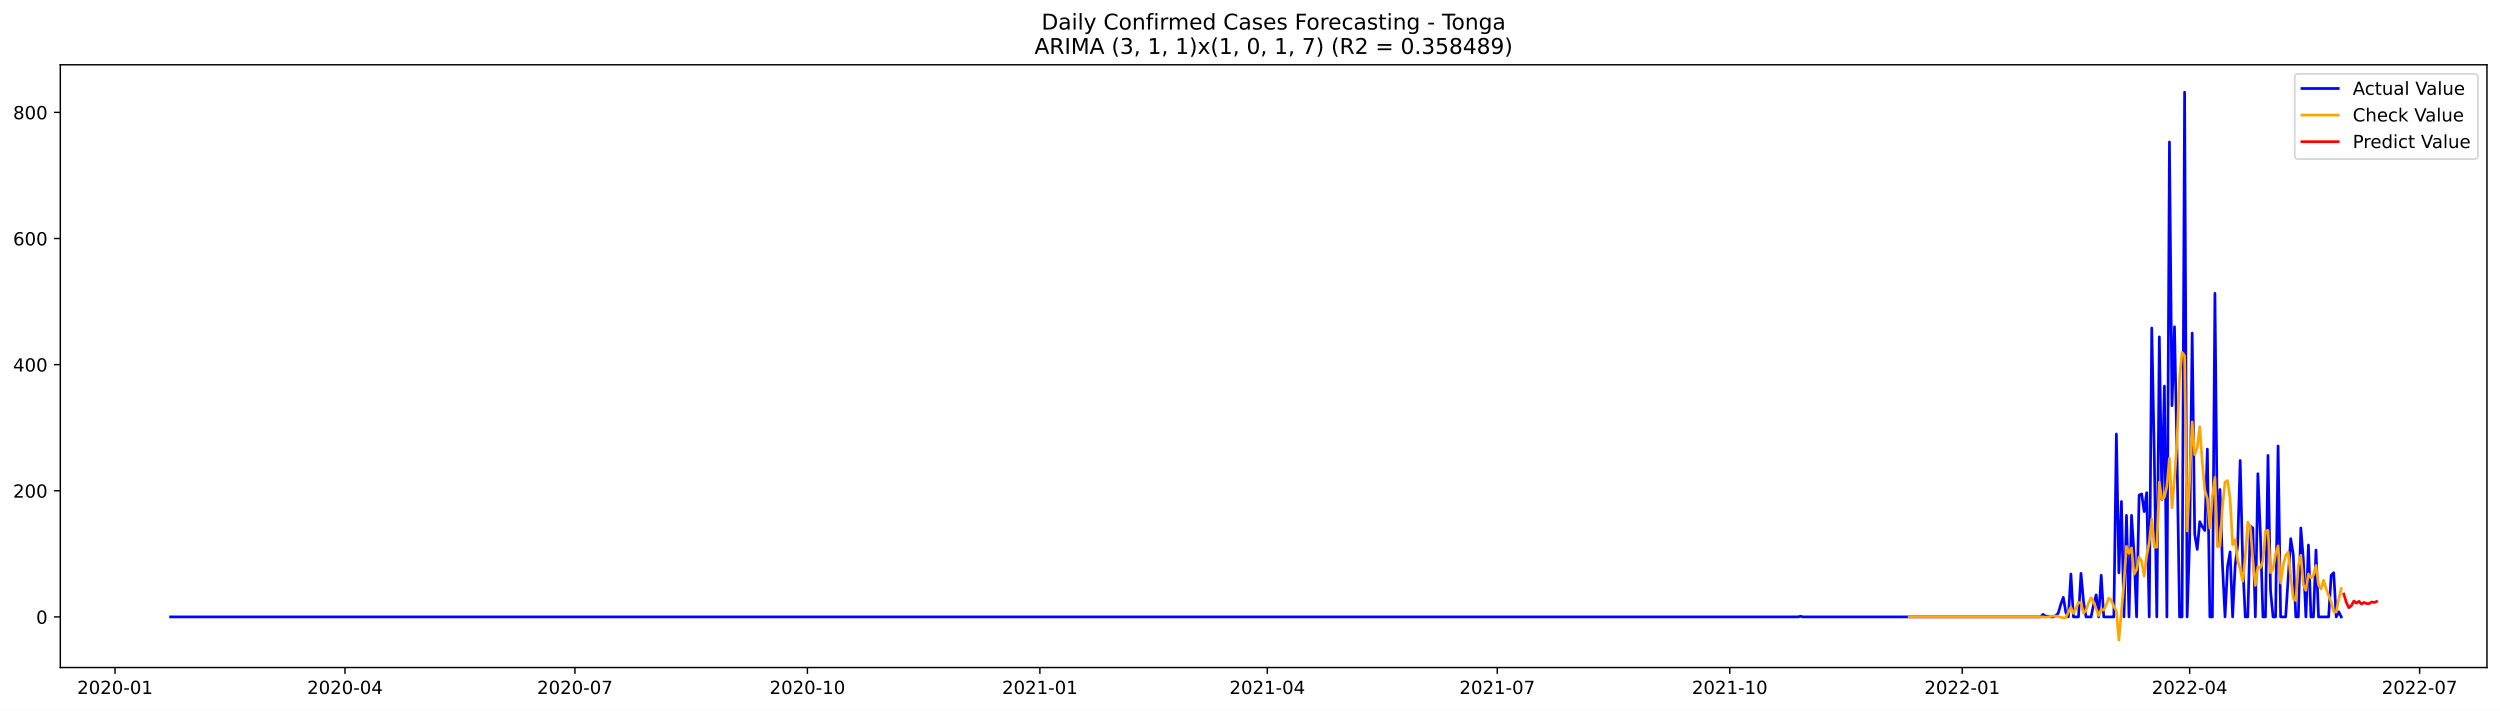
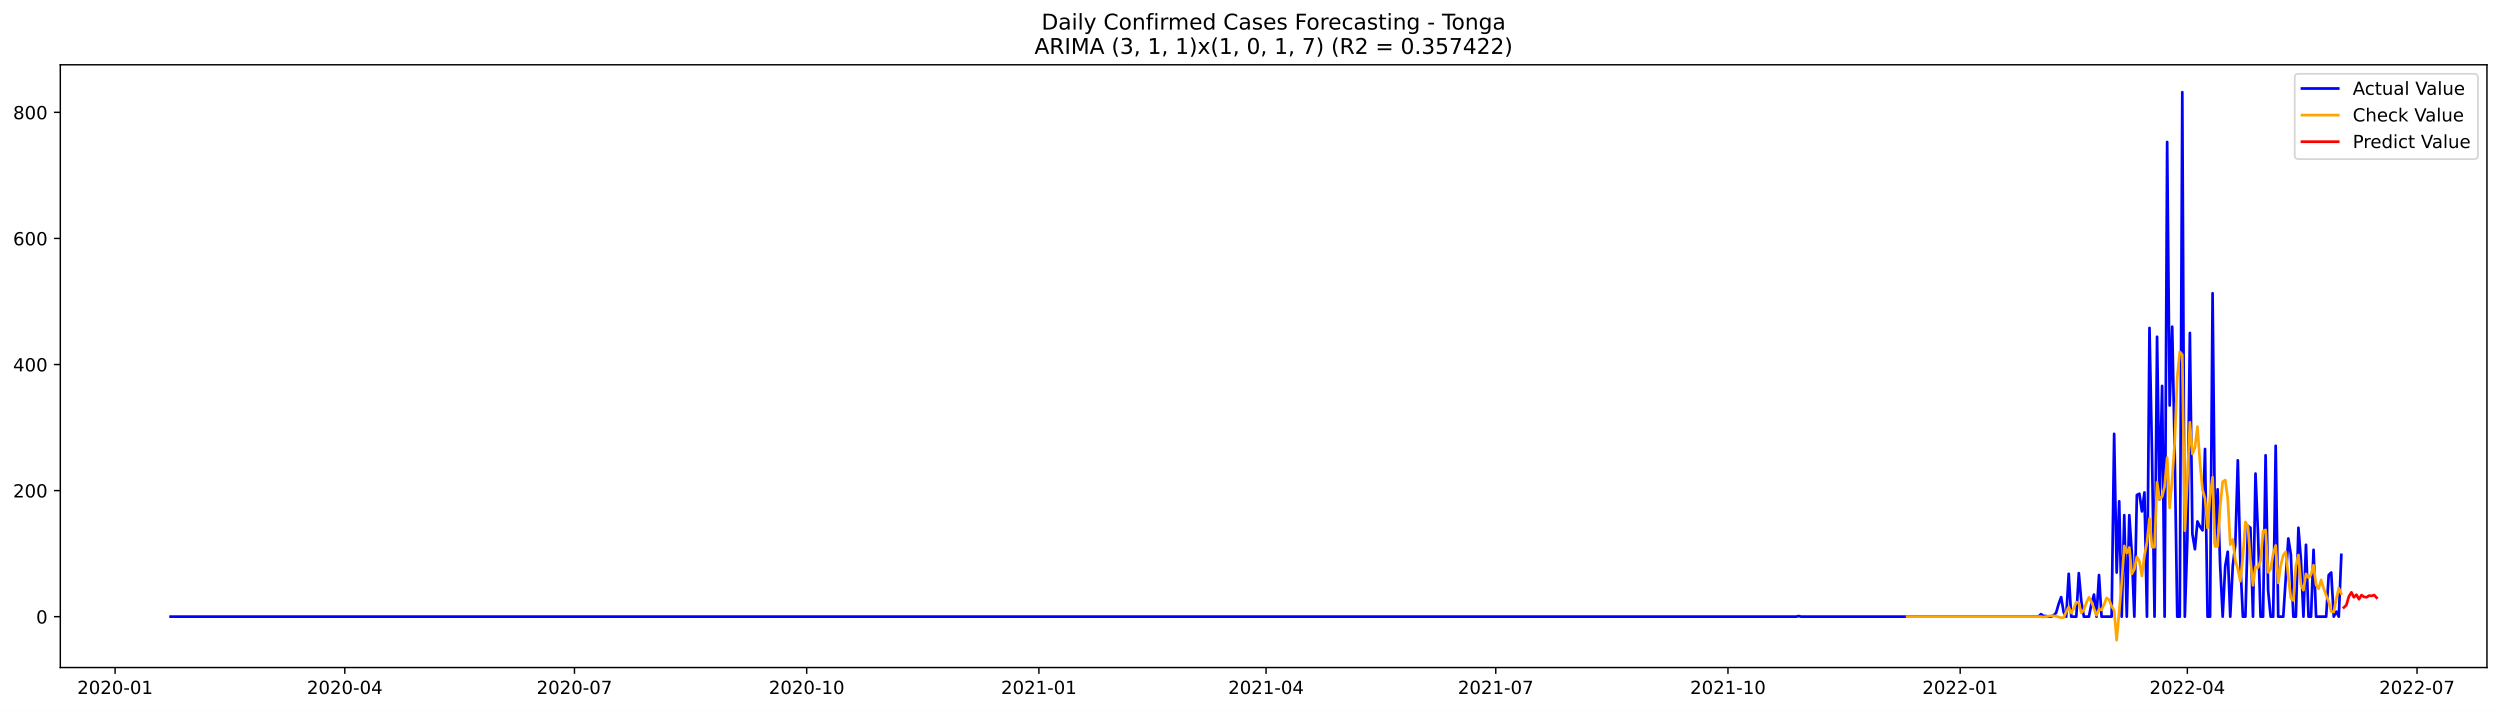
<svg xmlns="http://www.w3.org/2000/svg" xmlns:xlink="http://www.w3.org/1999/xlink" width="1379.688pt" height="392.274pt" viewBox="0 0 1379.688 392.274" version="1.1">
  <defs>
    <style type="text/css">*{stroke-linejoin: round; stroke-linecap: butt}</style>
  </defs>
  <g id="figure_1">
    <g id="patch_1">
      <path d="M 0 392.274  L 1379.688 392.274  L 1379.688 0  L 0 0  z " style="fill: #ffffff" />
    </g>
    <g id="axes_1">
      <g id="patch_2">
        <path d="M 33.288 368.396  L 1372.487 368.396  L 1372.487 35.755  L 33.288 35.755  z " style="fill: #ffffff" />
      </g>
      <g id="matplotlib.axis_1">
        <g id="xtick_1">
          <g id="line2d_1">
            <defs>
-               <path id="mf6374ec564" d="M 0 0  L 0 3.5  " style="stroke: #000000; stroke-width: 0.8" />
+               <path id="m05546ffaf6" d="M 0 0  L 0 3.5  " style="stroke: #000000; stroke-width: 0.8" />
            </defs>
            <g>
-               <use xlink:href="#mf6374ec564" x="63.48" y="368.396" style="stroke: #000000; stroke-width: 0.8" />
+               <use xlink:href="#m05546ffaf6" x="63.515" y="368.396" style="stroke: #000000; stroke-width: 0.8" />
            </g>
          </g>
          <g id="text_1">
-             <g transform="translate(42.58841 382.9939)scale(0.1 -0.1)">
+             <g transform="translate(42.62351 382.9939)scale(0.1 -0.1)">
              <defs>
                <path id="DejaVuSans-32" d="M 1228 531  L 3431 531  L 3431 0  L 469 0  L 469 531  Q 828 903 1448 1529  Q 2069 2156 2228 2338  Q 2531 2678 2651 2914  Q 2772 3150 2772 3378  Q 2772 3750 2511 3984  Q 2250 4219 1831 4219  Q 1534 4219 1204 4116  Q 875 4013 500 3803  L 500 4441  Q 881 4594 1212 4672  Q 1544 4750 1819 4750  Q 2544 4750 2975 4387  Q 3406 4025 3406 3419  Q 3406 3131 3298 2873  Q 3191 2616 2906 2266  Q 2828 2175 2409 1742  Q 1991 1309 1228 531  z " transform="scale(0.015625)" />
                <path id="DejaVuSans-30" d="M 2034 4250  Q 1547 4250 1301 3770  Q 1056 3291 1056 2328  Q 1056 1369 1301 889  Q 1547 409 2034 409  Q 2525 409 2770 889  Q 3016 1369 3016 2328  Q 3016 3291 2770 3770  Q 2525 4250 2034 4250  z M 2034 4750  Q 2819 4750 3233 4129  Q 3647 3509 3647 2328  Q 3647 1150 3233 529  Q 2819 -91 2034 -91  Q 1250 -91 836 529  Q 422 1150 422 2328  Q 422 3509 836 4129  Q 1250 4750 2034 4750  z " transform="scale(0.015625)" />
                <path id="DejaVuSans-2d" d="M 313 2009  L 1997 2009  L 1997 1497  L 313 1497  L 313 2009  z " transform="scale(0.015625)" />
                <path id="DejaVuSans-31" d="M 794 531  L 1825 531  L 1825 4091  L 703 3866  L 703 4441  L 1819 4666  L 2450 4666  L 2450 531  L 3481 531  L 3481 0  L 794 0  L 794 531  z " transform="scale(0.015625)" />
              </defs>
              <use xlink:href="#DejaVuSans-32" />
              <use xlink:href="#DejaVuSans-30" x="63.623" />
              <use xlink:href="#DejaVuSans-32" x="127.246" />
              <use xlink:href="#DejaVuSans-30" x="190.869" />
              <use xlink:href="#DejaVuSans-2d" x="254.492" />
              <use xlink:href="#DejaVuSans-30" x="290.576" />
              <use xlink:href="#DejaVuSans-31" x="354.199" />
            </g>
          </g>
        </g>
        <g id="xtick_2">
          <g id="line2d_2">
            <g>
-               <use xlink:href="#mf6374ec564" x="190.385" y="368.396" style="stroke: #000000; stroke-width: 0.8" />
+               <use xlink:href="#m05546ffaf6" x="190.275" y="368.396" style="stroke: #000000; stroke-width: 0.8" />
            </g>
          </g>
          <g id="text_2">
-             <g transform="translate(169.4938 382.9939)scale(0.1 -0.1)">
+             <g transform="translate(169.3837 382.9939)scale(0.1 -0.1)">
              <defs>
                <path id="DejaVuSans-34" d="M 2419 4116  L 825 1625  L 2419 1625  L 2419 4116  z M 2253 4666  L 3047 4666  L 3047 1625  L 3713 1625  L 3713 1100  L 3047 1100  L 3047 0  L 2419 0  L 2419 1100  L 313 1100  L 313 1709  L 2253 4666  z " transform="scale(0.015625)" />
              </defs>
              <use xlink:href="#DejaVuSans-32" />
              <use xlink:href="#DejaVuSans-30" x="63.623" />
              <use xlink:href="#DejaVuSans-32" x="127.246" />
              <use xlink:href="#DejaVuSans-30" x="190.869" />
              <use xlink:href="#DejaVuSans-2d" x="254.492" />
              <use xlink:href="#DejaVuSans-30" x="290.576" />
              <use xlink:href="#DejaVuSans-34" x="354.199" />
            </g>
          </g>
        </g>
        <g id="xtick_3">
          <g id="line2d_3">
            <g>
-               <use xlink:href="#mf6374ec564" x="317.29" y="368.396" style="stroke: #000000; stroke-width: 0.8" />
+               <use xlink:href="#m05546ffaf6" x="317.035" y="368.396" style="stroke: #000000; stroke-width: 0.8" />
            </g>
          </g>
          <g id="text_3">
-             <g transform="translate(296.3991 382.9939)scale(0.1 -0.1)">
+             <g transform="translate(296.1438 382.9939)scale(0.1 -0.1)">
              <defs>
                <path id="DejaVuSans-37" d="M 525 4666  L 3525 4666  L 3525 4397  L 1831 0  L 1172 0  L 2766 4134  L 525 4134  L 525 4666  z " transform="scale(0.015625)" />
              </defs>
              <use xlink:href="#DejaVuSans-32" />
              <use xlink:href="#DejaVuSans-30" x="63.623" />
              <use xlink:href="#DejaVuSans-32" x="127.246" />
              <use xlink:href="#DejaVuSans-30" x="190.869" />
              <use xlink:href="#DejaVuSans-2d" x="254.492" />
              <use xlink:href="#DejaVuSans-30" x="290.576" />
              <use xlink:href="#DejaVuSans-37" x="354.199" />
            </g>
          </g>
        </g>
        <g id="xtick_4">
          <g id="line2d_4">
            <g>
-               <use xlink:href="#mf6374ec564" x="445.59" y="368.396" style="stroke: #000000; stroke-width: 0.8" />
+               <use xlink:href="#m05546ffaf6" x="445.188" y="368.396" style="stroke: #000000; stroke-width: 0.8" />
            </g>
          </g>
          <g id="text_4">
-             <g transform="translate(424.699 382.9939)scale(0.1 -0.1)">
+             <g transform="translate(424.2969 382.9939)scale(0.1 -0.1)">
              <use xlink:href="#DejaVuSans-32" />
              <use xlink:href="#DejaVuSans-30" x="63.623" />
              <use xlink:href="#DejaVuSans-32" x="127.246" />
              <use xlink:href="#DejaVuSans-30" x="190.869" />
              <use xlink:href="#DejaVuSans-2d" x="254.492" />
              <use xlink:href="#DejaVuSans-31" x="290.576" />
              <use xlink:href="#DejaVuSans-30" x="354.199" />
            </g>
          </g>
        </g>
        <g id="xtick_5">
          <g id="line2d_5">
            <g>
-               <use xlink:href="#mf6374ec564" x="573.89" y="368.396" style="stroke: #000000; stroke-width: 0.8" />
+               <use xlink:href="#m05546ffaf6" x="573.341" y="368.396" style="stroke: #000000; stroke-width: 0.8" />
            </g>
          </g>
          <g id="text_5">
-             <g transform="translate(552.9989 382.9939)scale(0.1 -0.1)">
+             <g transform="translate(552.45 382.9939)scale(0.1 -0.1)">
              <use xlink:href="#DejaVuSans-32" />
              <use xlink:href="#DejaVuSans-30" x="63.623" />
              <use xlink:href="#DejaVuSans-32" x="127.246" />
              <use xlink:href="#DejaVuSans-31" x="190.869" />
              <use xlink:href="#DejaVuSans-2d" x="254.492" />
              <use xlink:href="#DejaVuSans-30" x="290.576" />
              <use xlink:href="#DejaVuSans-31" x="354.199" />
            </g>
          </g>
        </g>
        <g id="xtick_6">
          <g id="line2d_6">
            <g>
-               <use xlink:href="#mf6374ec564" x="699.401" y="368.396" style="stroke: #000000; stroke-width: 0.8" />
+               <use xlink:href="#m05546ffaf6" x="698.709" y="368.396" style="stroke: #000000; stroke-width: 0.8" />
            </g>
          </g>
          <g id="text_6">
-             <g transform="translate(678.5097 382.9939)scale(0.1 -0.1)">
+             <g transform="translate(677.8172 382.9939)scale(0.1 -0.1)">
              <use xlink:href="#DejaVuSans-32" />
              <use xlink:href="#DejaVuSans-30" x="63.623" />
              <use xlink:href="#DejaVuSans-32" x="127.246" />
              <use xlink:href="#DejaVuSans-31" x="190.869" />
              <use xlink:href="#DejaVuSans-2d" x="254.492" />
              <use xlink:href="#DejaVuSans-30" x="290.576" />
              <use xlink:href="#DejaVuSans-34" x="354.199" />
            </g>
          </g>
        </g>
        <g id="xtick_7">
          <g id="line2d_7">
            <g>
-               <use xlink:href="#mf6374ec564" x="826.306" y="368.396" style="stroke: #000000; stroke-width: 0.8" />
+               <use xlink:href="#m05546ffaf6" x="825.469" y="368.396" style="stroke: #000000; stroke-width: 0.8" />
            </g>
          </g>
          <g id="text_7">
-             <g transform="translate(805.415 382.9939)scale(0.1 -0.1)">
+             <g transform="translate(804.5773 382.9939)scale(0.1 -0.1)">
              <use xlink:href="#DejaVuSans-32" />
              <use xlink:href="#DejaVuSans-30" x="63.623" />
              <use xlink:href="#DejaVuSans-32" x="127.246" />
              <use xlink:href="#DejaVuSans-31" x="190.869" />
              <use xlink:href="#DejaVuSans-2d" x="254.492" />
              <use xlink:href="#DejaVuSans-30" x="290.576" />
              <use xlink:href="#DejaVuSans-37" x="354.199" />
            </g>
          </g>
        </g>
        <g id="xtick_8">
          <g id="line2d_8">
            <g>
-               <use xlink:href="#mf6374ec564" x="954.606" y="368.396" style="stroke: #000000; stroke-width: 0.8" />
+               <use xlink:href="#m05546ffaf6" x="953.622" y="368.396" style="stroke: #000000; stroke-width: 0.8" />
            </g>
          </g>
          <g id="text_8">
-             <g transform="translate(933.7149 382.9939)scale(0.1 -0.1)">
+             <g transform="translate(932.7304 382.9939)scale(0.1 -0.1)">
              <use xlink:href="#DejaVuSans-32" />
              <use xlink:href="#DejaVuSans-30" x="63.623" />
              <use xlink:href="#DejaVuSans-32" x="127.246" />
              <use xlink:href="#DejaVuSans-31" x="190.869" />
              <use xlink:href="#DejaVuSans-2d" x="254.492" />
              <use xlink:href="#DejaVuSans-31" x="290.576" />
              <use xlink:href="#DejaVuSans-30" x="354.199" />
            </g>
          </g>
        </g>
        <g id="xtick_9">
          <g id="line2d_9">
            <g>
-               <use xlink:href="#mf6374ec564" x="1082.906" y="368.396" style="stroke: #000000; stroke-width: 0.8" />
+               <use xlink:href="#m05546ffaf6" x="1081.775" y="368.396" style="stroke: #000000; stroke-width: 0.8" />
            </g>
          </g>
          <g id="text_9">
-             <g transform="translate(1062.015 382.9939)scale(0.1 -0.1)">
+             <g transform="translate(1060.884 382.9939)scale(0.1 -0.1)">
              <use xlink:href="#DejaVuSans-32" />
              <use xlink:href="#DejaVuSans-30" x="63.623" />
              <use xlink:href="#DejaVuSans-32" x="127.246" />
              <use xlink:href="#DejaVuSans-32" x="190.869" />
              <use xlink:href="#DejaVuSans-2d" x="254.492" />
              <use xlink:href="#DejaVuSans-30" x="290.576" />
              <use xlink:href="#DejaVuSans-31" x="354.199" />
            </g>
          </g>
        </g>
        <g id="xtick_10">
          <g id="line2d_10">
            <g>
-               <use xlink:href="#mf6374ec564" x="1208.417" y="368.396" style="stroke: #000000; stroke-width: 0.8" />
+               <use xlink:href="#m05546ffaf6" x="1207.142" y="368.396" style="stroke: #000000; stroke-width: 0.8" />
            </g>
          </g>
          <g id="text_10">
-             <g transform="translate(1187.526 382.9939)scale(0.1 -0.1)">
+             <g transform="translate(1186.251 382.9939)scale(0.1 -0.1)">
              <use xlink:href="#DejaVuSans-32" />
              <use xlink:href="#DejaVuSans-30" x="63.623" />
              <use xlink:href="#DejaVuSans-32" x="127.246" />
              <use xlink:href="#DejaVuSans-32" x="190.869" />
              <use xlink:href="#DejaVuSans-2d" x="254.492" />
              <use xlink:href="#DejaVuSans-30" x="290.576" />
              <use xlink:href="#DejaVuSans-34" x="354.199" />
            </g>
          </g>
        </g>
        <g id="xtick_11">
          <g id="line2d_11">
            <g>
-               <use xlink:href="#mf6374ec564" x="1335.322" y="368.396" style="stroke: #000000; stroke-width: 0.8" />
+               <use xlink:href="#m05546ffaf6" x="1333.902" y="368.396" style="stroke: #000000; stroke-width: 0.8" />
            </g>
          </g>
          <g id="text_11">
-             <g transform="translate(1314.431 382.9939)scale(0.1 -0.1)">
+             <g transform="translate(1313.011 382.9939)scale(0.1 -0.1)">
              <use xlink:href="#DejaVuSans-32" />
              <use xlink:href="#DejaVuSans-30" x="63.623" />
              <use xlink:href="#DejaVuSans-32" x="127.246" />
              <use xlink:href="#DejaVuSans-32" x="190.869" />
              <use xlink:href="#DejaVuSans-2d" x="254.492" />
              <use xlink:href="#DejaVuSans-30" x="290.576" />
              <use xlink:href="#DejaVuSans-37" x="354.199" />
            </g>
          </g>
        </g>
      </g>
      <g id="matplotlib.axis_2">
        <g id="ytick_1">
          <g id="line2d_12">
            <defs>
-               <path id="m0a10c50083" d="M 0 0  L -3.5 0  " style="stroke: #000000; stroke-width: 0.8" />
+               <path id="m641d079660" d="M 0 0  L -3.5 0  " style="stroke: #000000; stroke-width: 0.8" />
            </defs>
            <g>
-               <use xlink:href="#m0a10c50083" x="33.288" y="340.454" style="stroke: #000000; stroke-width: 0.8" />
+               <use xlink:href="#m641d079660" x="33.288" y="340.317" style="stroke: #000000; stroke-width: 0.8" />
            </g>
          </g>
          <g id="text_12">
-             <g transform="translate(19.925 344.2528)scale(0.1 -0.1)">
+             <g transform="translate(19.925 344.1162)scale(0.1 -0.1)">
              <use xlink:href="#DejaVuSans-30" />
            </g>
          </g>
        </g>
        <g id="ytick_2">
          <g id="line2d_13">
            <g>
-               <use xlink:href="#m0a10c50083" x="33.288" y="270.843" style="stroke: #000000; stroke-width: 0.8" />
+               <use xlink:href="#m641d079660" x="33.288" y="270.74" style="stroke: #000000; stroke-width: 0.8" />
            </g>
          </g>
          <g id="text_13">
-             <g transform="translate(7.2 274.6427)scale(0.1 -0.1)">
+             <g transform="translate(7.2 274.5389)scale(0.1 -0.1)">
              <use xlink:href="#DejaVuSans-32" />
              <use xlink:href="#DejaVuSans-30" x="63.623" />
              <use xlink:href="#DejaVuSans-30" x="127.246" />
            </g>
          </g>
        </g>
        <g id="ytick_3">
          <g id="line2d_14">
            <g>
-               <use xlink:href="#m0a10c50083" x="33.288" y="201.233" style="stroke: #000000; stroke-width: 0.8" />
+               <use xlink:href="#m641d079660" x="33.288" y="201.162" style="stroke: #000000; stroke-width: 0.8" />
            </g>
          </g>
          <g id="text_14">
-             <g transform="translate(7.2 205.0326)scale(0.1 -0.1)">
+             <g transform="translate(7.2 204.9616)scale(0.1 -0.1)">
              <use xlink:href="#DejaVuSans-34" />
              <use xlink:href="#DejaVuSans-30" x="63.623" />
              <use xlink:href="#DejaVuSans-30" x="127.246" />
            </g>
          </g>
        </g>
        <g id="ytick_4">
          <g id="line2d_15">
            <g>
-               <use xlink:href="#m0a10c50083" x="33.288" y="131.623" style="stroke: #000000; stroke-width: 0.8" />
+               <use xlink:href="#m641d079660" x="33.288" y="131.585" style="stroke: #000000; stroke-width: 0.8" />
            </g>
          </g>
          <g id="text_15">
-             <g transform="translate(7.2 135.4225)scale(0.1 -0.1)">
+             <g transform="translate(7.2 135.3844)scale(0.1 -0.1)">
              <defs>
                <path id="DejaVuSans-36" d="M 2113 2584  Q 1688 2584 1439 2293  Q 1191 2003 1191 1497  Q 1191 994 1439 701  Q 1688 409 2113 409  Q 2538 409 2786 701  Q 3034 994 3034 1497  Q 3034 2003 2786 2293  Q 2538 2584 2113 2584  z M 3366 4563  L 3366 3988  Q 3128 4100 2886 4159  Q 2644 4219 2406 4219  Q 1781 4219 1451 3797  Q 1122 3375 1075 2522  Q 1259 2794 1537 2939  Q 1816 3084 2150 3084  Q 2853 3084 3261 2657  Q 3669 2231 3669 1497  Q 3669 778 3244 343  Q 2819 -91 2113 -91  Q 1303 -91 875 529  Q 447 1150 447 2328  Q 447 3434 972 4092  Q 1497 4750 2381 4750  Q 2619 4750 2861 4703  Q 3103 4656 3366 4563  z " transform="scale(0.015625)" />
              </defs>
              <use xlink:href="#DejaVuSans-36" />
              <use xlink:href="#DejaVuSans-30" x="63.623" />
              <use xlink:href="#DejaVuSans-30" x="127.246" />
            </g>
          </g>
        </g>
        <g id="ytick_5">
          <g id="line2d_16">
            <g>
-               <use xlink:href="#m0a10c50083" x="33.288" y="62.013" style="stroke: #000000; stroke-width: 0.8" />
+               <use xlink:href="#m641d079660" x="33.288" y="62.008" style="stroke: #000000; stroke-width: 0.8" />
            </g>
          </g>
          <g id="text_16">
-             <g transform="translate(7.2 65.81234)scale(0.1 -0.1)">
+             <g transform="translate(7.2 65.80708)scale(0.1 -0.1)">
              <defs>
                <path id="DejaVuSans-38" d="M 2034 2216  Q 1584 2216 1326 1975  Q 1069 1734 1069 1313  Q 1069 891 1326 650  Q 1584 409 2034 409  Q 2484 409 2743 651  Q 3003 894 3003 1313  Q 3003 1734 2745 1975  Q 2488 2216 2034 2216  z M 1403 2484  Q 997 2584 770 2862  Q 544 3141 544 3541  Q 544 4100 942 4425  Q 1341 4750 2034 4750  Q 2731 4750 3128 4425  Q 3525 4100 3525 3541  Q 3525 3141 3298 2862  Q 3072 2584 2669 2484  Q 3125 2378 3379 2068  Q 3634 1759 3634 1313  Q 3634 634 3220 271  Q 2806 -91 2034 -91  Q 1263 -91 848 271  Q 434 634 434 1313  Q 434 1759 690 2068  Q 947 2378 1403 2484  z M 1172 3481  Q 1172 3119 1398 2916  Q 1625 2713 2034 2713  Q 2441 2713 2670 2916  Q 2900 3119 2900 3481  Q 2900 3844 2670 4047  Q 2441 4250 2034 4250  Q 1625 4250 1398 4047  Q 1172 3844 1172 3481  z " transform="scale(0.015625)" />
              </defs>
              <use xlink:href="#DejaVuSans-38" />
              <use xlink:href="#DejaVuSans-30" x="63.623" />
              <use xlink:href="#DejaVuSans-30" x="127.246" />
            </g>
          </g>
        </g>
      </g>
      <g id="line2d_17">
-         <path d="M 94.16 340.454  L 992.26 340.454  L 993.654 340.106  L 995.049 340.454  L 1126.138 340.454  L 1127.532 339.061  L 1128.927 340.106  L 1130.321 340.106  L 1131.716 340.454  L 1133.111 340.454  L 1134.505 339.758  L 1135.9 338.365  L 1137.294 333.493  L 1138.689 329.664  L 1140.083 338.017  L 1141.478 340.454  L 1142.873 316.786  L 1144.267 340.454  L 1147.056 340.454  L 1148.451 316.438  L 1149.845 332.1  L 1151.24 340.454  L 1154.029 340.454  L 1155.424 333.493  L 1156.818 328.272  L 1158.213 340.454  L 1159.607 317.482  L 1161.002 340.454  L 1166.58 340.454  L 1167.975 239.519  L 1169.369 316.09  L 1170.764 276.76  L 1172.158 340.454  L 1173.553 284.417  L 1174.947 340.454  L 1176.342 284.417  L 1177.737 305.649  L 1179.131 340.454  L 1180.526 273.28  L 1181.92 272.584  L 1183.315 282.329  L 1184.709 271.888  L 1186.104 340.454  L 1187.499 181.046  L 1188.893 250.657  L 1190.288 340.454  L 1191.682 185.919  L 1193.077 275.716  L 1194.471 213.067  L 1195.866 340.454  L 1197.261 78.371  L 1198.655 223.857  L 1200.05 180.35  L 1201.444 250.309  L 1202.839 340.454  L 1204.233 340.454  L 1205.628 50.876  L 1207.022 340.454  L 1208.417 297.643  L 1209.812 183.831  L 1211.206 294.859  L 1212.601 303.212  L 1213.995 287.898  L 1215.39 290.682  L 1216.784 292.771  L 1218.179 247.872  L 1219.574 340.454  L 1220.968 340.454  L 1222.363 161.904  L 1223.757 300.428  L 1225.152 270.147  L 1226.546 312.262  L 1227.941 340.454  L 1229.335 312.61  L 1230.73 304.604  L 1232.125 340.454  L 1233.519 312.262  L 1234.914 300.776  L 1236.308 254.137  L 1237.703 310.869  L 1239.097 340.454  L 1240.492 340.454  L 1241.887 290.334  L 1243.281 291.378  L 1244.676 340.454  L 1246.07 261.446  L 1247.465 294.859  L 1248.859 340.454  L 1250.254 340.454  L 1251.649 251.353  L 1253.043 325.835  L 1254.438 340.454  L 1255.832 340.454  L 1257.227 246.132  L 1258.621 340.454  L 1261.41 340.454  L 1264.2 297.295  L 1265.594 305.997  L 1266.989 340.454  L 1268.383 340.454  L 1269.778 291.378  L 1271.172 309.129  L 1272.567 340.454  L 1273.962 300.776  L 1275.356 340.454  L 1276.751 340.454  L 1278.145 303.56  L 1279.54 340.454  L 1285.118 340.454  L 1286.513 317.482  L 1287.907 316.09  L 1289.302 340.454  L 1290.696 337.669  L 1292.091 340.454  L 1292.091 340.454  " clip-path="url(#pbb8a9217ac)" style="fill: none; stroke: #0000ff; stroke-width: 1.5; stroke-linecap: square" />
+         <path d="M 94.16 340.317  L 991.232 340.317  L 992.625 339.969  L 994.018 340.317  L 1124.957 340.317  L 1126.35 338.925  L 1127.743 339.969  L 1129.136 339.969  L 1130.529 340.317  L 1131.922 340.317  L 1133.315 339.621  L 1134.708 338.23  L 1136.101 333.359  L 1137.494 329.532  L 1138.887 337.882  L 1140.28 340.317  L 1141.673 316.661  L 1143.066 340.317  L 1145.852 340.317  L 1147.244 316.313  L 1148.637 331.968  L 1150.03 340.317  L 1152.816 340.317  L 1154.209 333.359  L 1155.602 328.141  L 1156.995 340.317  L 1158.388 317.356  L 1159.781 340.317  L 1165.353 340.317  L 1166.746 239.43  L 1168.139 315.965  L 1169.532 276.654  L 1170.925 340.317  L 1172.318 284.307  L 1173.711 340.317  L 1175.104 284.307  L 1176.497 305.528  L 1177.89 340.317  L 1179.283 273.175  L 1180.676 272.479  L 1182.069 282.22  L 1183.462 271.783  L 1184.855 340.317  L 1186.248 180.985  L 1187.641 250.562  L 1189.034 340.317  L 1190.427 185.855  L 1191.819 275.61  L 1193.212 212.991  L 1194.605 340.317  L 1195.998 78.359  L 1197.391 223.775  L 1198.784 180.289  L 1200.177 250.214  L 1201.57 340.317  L 1202.963 340.317  L 1204.356 50.876  L 1205.749 340.317  L 1207.142 297.527  L 1208.535 183.768  L 1209.928 294.744  L 1211.321 303.093  L 1212.714 287.786  L 1214.107 290.569  L 1215.5 292.657  L 1216.893 247.779  L 1218.286 340.317  L 1219.679 340.317  L 1221.072 161.851  L 1222.465 300.31  L 1223.858 270.044  L 1225.251 312.138  L 1226.644 340.317  L 1228.037 312.486  L 1229.43 304.485  L 1230.823 340.317  L 1232.216 312.138  L 1233.609 300.658  L 1235.002 254.041  L 1236.394 310.747  L 1237.787 340.317  L 1239.18 340.317  L 1240.573 290.221  L 1241.966 291.265  L 1243.359 340.317  L 1244.752 261.347  L 1246.145 294.744  L 1247.538 340.317  L 1248.931 340.317  L 1250.324 251.258  L 1251.717 325.706  L 1253.11 340.317  L 1254.503 340.317  L 1255.896 246.04  L 1257.289 340.317  L 1260.075 340.317  L 1262.861 297.179  L 1264.254 305.876  L 1265.647 340.317  L 1267.04 340.317  L 1268.433 291.265  L 1269.826 309.007  L 1271.219 340.317  L 1272.612 300.658  L 1274.005 340.317  L 1275.398 340.317  L 1276.791 303.441  L 1278.184 340.317  L 1283.755 340.317  L 1285.148 317.356  L 1286.541 315.965  L 1287.934 340.317  L 1289.327 337.534  L 1290.72 340.317  L 1292.113 306.224  L 1292.113 306.224  " clip-path="url(#p04e47e5d84)" style="fill: none; stroke: #0000ff; stroke-width: 1.5; stroke-linecap: square" />
      </g>
      <g id="line2d_18">
-         <path d="M 1053.62 340.454  L 1127.532 340.454  L 1128.927 340.648  L 1133.111 339.96  L 1134.505 340.007  L 1135.9 340.213  L 1138.689 341.049  L 1140.083 340.877  L 1141.478 337.801  L 1142.873 335.136  L 1144.267 338.472  L 1145.662 335.77  L 1147.056 332.45  L 1148.451 332.805  L 1149.845 338.408  L 1151.24 336.724  L 1152.634 332.715  L 1154.029 329.819  L 1155.424 332.24  L 1158.213 339.681  L 1159.607 336.311  L 1161.002 336.747  L 1162.396 333.793  L 1163.791 330.108  L 1165.186 331.204  L 1166.58 334.744  L 1167.975 337.055  L 1169.369 353.276  L 1172.158 321.5  L 1173.553 301.518  L 1174.947 305.289  L 1176.342 302.417  L 1177.737 316.847  L 1179.131 314.378  L 1180.526 307.396  L 1181.92 309.874  L 1183.315 317.961  L 1184.709 306.559  L 1186.104 299.471  L 1187.499 286.346  L 1188.893 301.977  L 1190.288 301.992  L 1191.682 266.131  L 1193.077 275.594  L 1194.471 274.349  L 1195.866 268.318  L 1197.261 252.858  L 1198.655 280.249  L 1200.05 264.233  L 1201.444 243.818  L 1202.839 208.433  L 1204.233 194.498  L 1205.628 196.266  L 1207.022 293.025  L 1208.417 264.792  L 1209.812 232.898  L 1211.206 250.885  L 1212.601 247.15  L 1213.995 235.513  L 1215.39 255.463  L 1216.784 270.536  L 1218.179 275.148  L 1219.574 291.444  L 1220.968 273.781  L 1222.363 263.532  L 1223.757 301.612  L 1225.152 301.507  L 1226.546 279.382  L 1227.941 266.134  L 1229.335 265.217  L 1230.73 275.078  L 1232.125 300.683  L 1233.519 297.787  L 1234.914 309.345  L 1236.308 314.174  L 1237.703 320.758  L 1239.097 307.115  L 1240.492 288.188  L 1241.887 290.803  L 1243.281 309.112  L 1244.676 323.089  L 1246.07 312.83  L 1247.465 313.218  L 1248.859 309.614  L 1250.254 293.113  L 1251.649 292.692  L 1253.043 315.97  L 1254.438 314.084  L 1255.832 305.773  L 1257.227 301.276  L 1258.621 321.733  L 1260.016 312.099  L 1261.41 306.515  L 1262.805 304.788  L 1264.2 318.339  L 1265.594 330.209  L 1266.989 331.42  L 1268.383 312.252  L 1269.778 306.436  L 1271.172 322.776  L 1272.567 325.803  L 1273.962 316.768  L 1275.356 318.902  L 1276.751 317.365  L 1278.145 312.046  L 1279.54 322.907  L 1280.934 325.053  L 1282.329 320.157  L 1283.723 324.913  L 1285.118 328.738  L 1286.513 332.202  L 1287.907 337.548  L 1289.302 337.798  L 1290.696 330.699  L 1292.091 324.758  L 1292.091 324.758  " clip-path="url(#pbb8a9217ac)" style="fill: none; stroke: #ffa500; stroke-width: 1.5; stroke-linecap: square" />
+         <path d="M 1052.523 340.317  L 1126.35 340.317  L 1127.743 340.514  L 1131.922 339.822  L 1133.315 339.868  L 1134.708 340.075  L 1137.494 340.925  L 1138.887 340.762  L 1140.28 337.68  L 1141.673 334.996  L 1143.066 338.344  L 1144.459 335.64  L 1145.852 332.325  L 1147.244 332.628  L 1148.637 338.285  L 1150.03 336.615  L 1151.423 332.604  L 1152.816 329.65  L 1154.209 332.071  L 1156.995 339.56  L 1158.388 336.194  L 1159.781 336.644  L 1161.174 333.653  L 1162.567 329.977  L 1163.96 331.024  L 1165.353 334.588  L 1166.746 336.905  L 1168.139 353.276  L 1170.925 321.551  L 1172.318 301.295  L 1173.711 305.149  L 1175.104 302.166  L 1176.497 316.753  L 1177.89 314.226  L 1179.283 307.301  L 1180.676 309.756  L 1182.069 317.878  L 1183.462 306.577  L 1184.855 299.407  L 1186.248 286.134  L 1187.641 301.928  L 1189.034 301.941  L 1190.427 266.139  L 1191.819 275.447  L 1193.212 274.187  L 1194.605 268.408  L 1195.998 252.571  L 1197.391 280.331  L 1198.784 264.186  L 1200.177 244.098  L 1201.57 208.176  L 1202.963 194.171  L 1204.356 195.771  L 1205.749 292.899  L 1207.142 264.818  L 1208.535 233.03  L 1209.928 250.551  L 1211.321 247.034  L 1212.714 235.423  L 1214.107 255.186  L 1215.5 270.271  L 1216.893 275.032  L 1218.286 291.401  L 1219.679 273.638  L 1221.072 263.371  L 1222.465 301.538  L 1223.858 301.498  L 1225.251 279.438  L 1226.644 265.845  L 1228.037 264.95  L 1229.43 274.795  L 1230.823 300.537  L 1232.216 297.703  L 1233.609 309.223  L 1235.002 314.026  L 1236.394 320.76  L 1237.787 307.073  L 1239.18 288.074  L 1240.573 290.523  L 1241.966 308.95  L 1243.359 323.005  L 1244.752 312.763  L 1246.145 313.16  L 1247.538 309.509  L 1248.931 293.051  L 1250.324 292.443  L 1251.717 315.839  L 1253.11 313.985  L 1254.503 305.697  L 1255.896 301.021  L 1257.289 321.653  L 1258.682 312.051  L 1260.075 306.444  L 1261.468 304.514  L 1262.861 318.16  L 1264.254 330.109  L 1265.647 331.389  L 1267.04 312.181  L 1268.433 306.288  L 1269.826 322.605  L 1271.219 325.717  L 1272.612 316.692  L 1274.005 318.756  L 1275.398 317.172  L 1276.791 311.93  L 1278.184 322.781  L 1279.576 324.919  L 1280.969 320.049  L 1282.362 324.723  L 1283.755 328.567  L 1285.148 332.047  L 1286.541 337.474  L 1287.934 337.747  L 1289.327 330.608  L 1290.72 324.622  L 1292.113 327.618  L 1292.113 327.618  " clip-path="url(#p04e47e5d84)" style="fill: none; stroke: #ffa500; stroke-width: 1.5; stroke-linecap: square" />
      </g>
      <g id="line2d_19">
-         <path d="M 1293.485 327.814  L 1294.88 332.401  L 1296.275 335.36  L 1297.669 334.273  L 1299.064 331.696  L 1300.458 332.833  L 1301.853 331.845  L 1303.247 333.374  L 1304.642 332.476  L 1306.037 333.091  L 1307.431 333.137  L 1308.826 332.22  L 1310.22 332.513  L 1311.615 331.951  " clip-path="url(#pbb8a9217ac)" style="fill: none; stroke: #ff0000; stroke-width: 1.5; stroke-linecap: square" />
+         <path d="M 1293.506 335.283  L 1294.899 333.94  L 1296.292 329.122  L 1297.685 326.915  L 1299.078 329.632  L 1300.471 328.219  L 1301.864 330.687  L 1303.257 328.42  L 1304.65 329.41  L 1306.043 329.643  L 1307.436 328.681  L 1308.829 328.881  L 1310.222 328.368  L 1311.615 329.887  " clip-path="url(#p04e47e5d84)" style="fill: none; stroke: #ff0000; stroke-width: 1.5; stroke-linecap: square" />
      </g>
      <g id="patch_3">
        <path d="M 33.288 368.396  L 33.288 35.755  " style="fill: none; stroke: #000000; stroke-width: 0.8; stroke-linejoin: miter; stroke-linecap: square" />
      </g>
      <g id="patch_4">
        <path d="M 1372.487 368.396  L 1372.487 35.755  " style="fill: none; stroke: #000000; stroke-width: 0.8; stroke-linejoin: miter; stroke-linecap: square" />
      </g>
      <g id="patch_5">
        <path d="M 33.288 368.396  L 1372.487 368.396  " style="fill: none; stroke: #000000; stroke-width: 0.8; stroke-linejoin: miter; stroke-linecap: square" />
      </g>
      <g id="patch_6">
        <path d="M 33.288 35.755  L 1372.487 35.755  " style="fill: none; stroke: #000000; stroke-width: 0.8; stroke-linejoin: miter; stroke-linecap: square" />
      </g>
      <g id="text_17">
        <g transform="translate(574.7828 16.31812)scale(0.12 -0.12)">
          <defs>
            <path id="DejaVuSans-44" d="M 1259 4147  L 1259 519  L 2022 519  Q 2988 519 3436 956  Q 3884 1394 3884 2338  Q 3884 3275 3436 3711  Q 2988 4147 2022 4147  L 1259 4147  z M 628 4666  L 1925 4666  Q 3281 4666 3915 4102  Q 4550 3538 4550 2338  Q 4550 1131 3912 565  Q 3275 0 1925 0  L 628 0  L 628 4666  z " transform="scale(0.015625)" />
            <path id="DejaVuSans-61" d="M 2194 1759  Q 1497 1759 1228 1600  Q 959 1441 959 1056  Q 959 750 1161 570  Q 1363 391 1709 391  Q 2188 391 2477 730  Q 2766 1069 2766 1631  L 2766 1759  L 2194 1759  z M 3341 1997  L 3341 0  L 2766 0  L 2766 531  Q 2569 213 2275 61  Q 1981 -91 1556 -91  Q 1019 -91 701 211  Q 384 513 384 1019  Q 384 1609 779 1909  Q 1175 2209 1959 2209  L 2766 2209  L 2766 2266  Q 2766 2663 2505 2880  Q 2244 3097 1772 3097  Q 1472 3097 1187 3025  Q 903 2953 641 2809  L 641 3341  Q 956 3463 1253 3523  Q 1550 3584 1831 3584  Q 2591 3584 2966 3190  Q 3341 2797 3341 1997  z " transform="scale(0.015625)" />
            <path id="DejaVuSans-69" d="M 603 3500  L 1178 3500  L 1178 0  L 603 0  L 603 3500  z M 603 4863  L 1178 4863  L 1178 4134  L 603 4134  L 603 4863  z " transform="scale(0.015625)" />
            <path id="DejaVuSans-6c" d="M 603 4863  L 1178 4863  L 1178 0  L 603 0  L 603 4863  z " transform="scale(0.015625)" />
            <path id="DejaVuSans-79" d="M 2059 -325  Q 1816 -950 1584 -1140  Q 1353 -1331 966 -1331  L 506 -1331  L 506 -850  L 844 -850  Q 1081 -850 1212 -737  Q 1344 -625 1503 -206  L 1606 56  L 191 3500  L 800 3500  L 1894 763  L 2988 3500  L 3597 3500  L 2059 -325  z " transform="scale(0.015625)" />
            <path id="DejaVuSans-20" transform="scale(0.015625)" />
            <path id="DejaVuSans-43" d="M 4122 4306  L 4122 3641  Q 3803 3938 3442 4084  Q 3081 4231 2675 4231  Q 1875 4231 1450 3742  Q 1025 3253 1025 2328  Q 1025 1406 1450 917  Q 1875 428 2675 428  Q 3081 428 3442 575  Q 3803 722 4122 1019  L 4122 359  Q 3791 134 3420 21  Q 3050 -91 2638 -91  Q 1578 -91 968 557  Q 359 1206 359 2328  Q 359 3453 968 4101  Q 1578 4750 2638 4750  Q 3056 4750 3426 4639  Q 3797 4528 4122 4306  z " transform="scale(0.015625)" />
            <path id="DejaVuSans-6f" d="M 1959 3097  Q 1497 3097 1228 2736  Q 959 2375 959 1747  Q 959 1119 1226 758  Q 1494 397 1959 397  Q 2419 397 2687 759  Q 2956 1122 2956 1747  Q 2956 2369 2687 2733  Q 2419 3097 1959 3097  z M 1959 3584  Q 2709 3584 3137 3096  Q 3566 2609 3566 1747  Q 3566 888 3137 398  Q 2709 -91 1959 -91  Q 1206 -91 779 398  Q 353 888 353 1747  Q 353 2609 779 3096  Q 1206 3584 1959 3584  z " transform="scale(0.015625)" />
            <path id="DejaVuSans-6e" d="M 3513 2113  L 3513 0  L 2938 0  L 2938 2094  Q 2938 2591 2744 2837  Q 2550 3084 2163 3084  Q 1697 3084 1428 2787  Q 1159 2491 1159 1978  L 1159 0  L 581 0  L 581 3500  L 1159 3500  L 1159 2956  Q 1366 3272 1645 3428  Q 1925 3584 2291 3584  Q 2894 3584 3203 3211  Q 3513 2838 3513 2113  z " transform="scale(0.015625)" />
            <path id="DejaVuSans-66" d="M 2375 4863  L 2375 4384  L 1825 4384  Q 1516 4384 1395 4259  Q 1275 4134 1275 3809  L 1275 3500  L 2222 3500  L 2222 3053  L 1275 3053  L 1275 0  L 697 0  L 697 3053  L 147 3053  L 147 3500  L 697 3500  L 697 3744  Q 697 4328 969 4595  Q 1241 4863 1831 4863  L 2375 4863  z " transform="scale(0.015625)" />
            <path id="DejaVuSans-72" d="M 2631 2963  Q 2534 3019 2420 3045  Q 2306 3072 2169 3072  Q 1681 3072 1420 2755  Q 1159 2438 1159 1844  L 1159 0  L 581 0  L 581 3500  L 1159 3500  L 1159 2956  Q 1341 3275 1631 3429  Q 1922 3584 2338 3584  Q 2397 3584 2469 3576  Q 2541 3569 2628 3553  L 2631 2963  z " transform="scale(0.015625)" />
            <path id="DejaVuSans-6d" d="M 3328 2828  Q 3544 3216 3844 3400  Q 4144 3584 4550 3584  Q 5097 3584 5394 3201  Q 5691 2819 5691 2113  L 5691 0  L 5113 0  L 5113 2094  Q 5113 2597 4934 2840  Q 4756 3084 4391 3084  Q 3944 3084 3684 2787  Q 3425 2491 3425 1978  L 3425 0  L 2847 0  L 2847 2094  Q 2847 2600 2669 2842  Q 2491 3084 2119 3084  Q 1678 3084 1418 2786  Q 1159 2488 1159 1978  L 1159 0  L 581 0  L 581 3500  L 1159 3500  L 1159 2956  Q 1356 3278 1631 3431  Q 1906 3584 2284 3584  Q 2666 3584 2933 3390  Q 3200 3197 3328 2828  z " transform="scale(0.015625)" />
            <path id="DejaVuSans-65" d="M 3597 1894  L 3597 1613  L 953 1613  Q 991 1019 1311 708  Q 1631 397 2203 397  Q 2534 397 2845 478  Q 3156 559 3463 722  L 3463 178  Q 3153 47 2828 -22  Q 2503 -91 2169 -91  Q 1331 -91 842 396  Q 353 884 353 1716  Q 353 2575 817 3079  Q 1281 3584 2069 3584  Q 2775 3584 3186 3129  Q 3597 2675 3597 1894  z M 3022 2063  Q 3016 2534 2758 2815  Q 2500 3097 2075 3097  Q 1594 3097 1305 2825  Q 1016 2553 972 2059  L 3022 2063  z " transform="scale(0.015625)" />
            <path id="DejaVuSans-64" d="M 2906 2969  L 2906 4863  L 3481 4863  L 3481 0  L 2906 0  L 2906 525  Q 2725 213 2448 61  Q 2172 -91 1784 -91  Q 1150 -91 751 415  Q 353 922 353 1747  Q 353 2572 751 3078  Q 1150 3584 1784 3584  Q 2172 3584 2448 3432  Q 2725 3281 2906 2969  z M 947 1747  Q 947 1113 1208 752  Q 1469 391 1925 391  Q 2381 391 2643 752  Q 2906 1113 2906 1747  Q 2906 2381 2643 2742  Q 2381 3103 1925 3103  Q 1469 3103 1208 2742  Q 947 2381 947 1747  z " transform="scale(0.015625)" />
            <path id="DejaVuSans-73" d="M 2834 3397  L 2834 2853  Q 2591 2978 2328 3040  Q 2066 3103 1784 3103  Q 1356 3103 1142 2972  Q 928 2841 928 2578  Q 928 2378 1081 2264  Q 1234 2150 1697 2047  L 1894 2003  Q 2506 1872 2764 1633  Q 3022 1394 3022 966  Q 3022 478 2636 193  Q 2250 -91 1575 -91  Q 1294 -91 989 -36  Q 684 19 347 128  L 347 722  Q 666 556 975 473  Q 1284 391 1588 391  Q 1994 391 2212 530  Q 2431 669 2431 922  Q 2431 1156 2273 1281  Q 2116 1406 1581 1522  L 1381 1569  Q 847 1681 609 1914  Q 372 2147 372 2553  Q 372 3047 722 3315  Q 1072 3584 1716 3584  Q 2034 3584 2315 3537  Q 2597 3491 2834 3397  z " transform="scale(0.015625)" />
            <path id="DejaVuSans-46" d="M 628 4666  L 3309 4666  L 3309 4134  L 1259 4134  L 1259 2759  L 3109 2759  L 3109 2228  L 1259 2228  L 1259 0  L 628 0  L 628 4666  z " transform="scale(0.015625)" />
            <path id="DejaVuSans-63" d="M 3122 3366  L 3122 2828  Q 2878 2963 2633 3030  Q 2388 3097 2138 3097  Q 1578 3097 1268 2742  Q 959 2388 959 1747  Q 959 1106 1268 751  Q 1578 397 2138 397  Q 2388 397 2633 464  Q 2878 531 3122 666  L 3122 134  Q 2881 22 2623 -34  Q 2366 -91 2075 -91  Q 1284 -91 818 406  Q 353 903 353 1747  Q 353 2603 823 3093  Q 1294 3584 2113 3584  Q 2378 3584 2631 3529  Q 2884 3475 3122 3366  z " transform="scale(0.015625)" />
            <path id="DejaVuSans-74" d="M 1172 4494  L 1172 3500  L 2356 3500  L 2356 3053  L 1172 3053  L 1172 1153  Q 1172 725 1289 603  Q 1406 481 1766 481  L 2356 481  L 2356 0  L 1766 0  Q 1100 0 847 248  Q 594 497 594 1153  L 594 3053  L 172 3053  L 172 3500  L 594 3500  L 594 4494  L 1172 4494  z " transform="scale(0.015625)" />
            <path id="DejaVuSans-67" d="M 2906 1791  Q 2906 2416 2648 2759  Q 2391 3103 1925 3103  Q 1463 3103 1205 2759  Q 947 2416 947 1791  Q 947 1169 1205 825  Q 1463 481 1925 481  Q 2391 481 2648 825  Q 2906 1169 2906 1791  z M 3481 434  Q 3481 -459 3084 -895  Q 2688 -1331 1869 -1331  Q 1566 -1331 1297 -1286  Q 1028 -1241 775 -1147  L 775 -588  Q 1028 -725 1275 -790  Q 1522 -856 1778 -856  Q 2344 -856 2625 -561  Q 2906 -266 2906 331  L 2906 616  Q 2728 306 2450 153  Q 2172 0 1784 0  Q 1141 0 747 490  Q 353 981 353 1791  Q 353 2603 747 3093  Q 1141 3584 1784 3584  Q 2172 3584 2450 3431  Q 2728 3278 2906 2969  L 2906 3500  L 3481 3500  L 3481 434  z " transform="scale(0.015625)" />
            <path id="DejaVuSans-54" d="M -19 4666  L 3928 4666  L 3928 4134  L 2272 4134  L 2272 0  L 1638 0  L 1638 4134  L -19 4134  L -19 4666  z " transform="scale(0.015625)" />
          </defs>
          <use xlink:href="#DejaVuSans-44" />
          <use xlink:href="#DejaVuSans-61" x="77.002" />
          <use xlink:href="#DejaVuSans-69" x="138.281" />
          <use xlink:href="#DejaVuSans-6c" x="166.064" />
          <use xlink:href="#DejaVuSans-79" x="193.848" />
          <use xlink:href="#DejaVuSans-20" x="253.027" />
          <use xlink:href="#DejaVuSans-43" x="284.814" />
          <use xlink:href="#DejaVuSans-6f" x="354.639" />
          <use xlink:href="#DejaVuSans-6e" x="415.82" />
          <use xlink:href="#DejaVuSans-66" x="479.199" />
          <use xlink:href="#DejaVuSans-69" x="514.404" />
          <use xlink:href="#DejaVuSans-72" x="542.188" />
          <use xlink:href="#DejaVuSans-6d" x="581.551" />
          <use xlink:href="#DejaVuSans-65" x="678.963" />
          <use xlink:href="#DejaVuSans-64" x="740.486" />
          <use xlink:href="#DejaVuSans-20" x="803.963" />
          <use xlink:href="#DejaVuSans-43" x="835.75" />
          <use xlink:href="#DejaVuSans-61" x="905.574" />
          <use xlink:href="#DejaVuSans-73" x="966.854" />
          <use xlink:href="#DejaVuSans-65" x="1018.953" />
          <use xlink:href="#DejaVuSans-73" x="1080.477" />
          <use xlink:href="#DejaVuSans-20" x="1132.576" />
          <use xlink:href="#DejaVuSans-46" x="1164.363" />
          <use xlink:href="#DejaVuSans-6f" x="1218.258" />
          <use xlink:href="#DejaVuSans-72" x="1279.439" />
          <use xlink:href="#DejaVuSans-65" x="1318.303" />
          <use xlink:href="#DejaVuSans-63" x="1379.826" />
          <use xlink:href="#DejaVuSans-61" x="1434.807" />
          <use xlink:href="#DejaVuSans-73" x="1496.086" />
          <use xlink:href="#DejaVuSans-74" x="1548.186" />
          <use xlink:href="#DejaVuSans-69" x="1587.395" />
          <use xlink:href="#DejaVuSans-6e" x="1615.178" />
          <use xlink:href="#DejaVuSans-67" x="1678.557" />
          <use xlink:href="#DejaVuSans-20" x="1742.033" />
          <use xlink:href="#DejaVuSans-2d" x="1773.82" />
          <use xlink:href="#DejaVuSans-20" x="1809.904" />
          <use xlink:href="#DejaVuSans-54" x="1841.691" />
          <use xlink:href="#DejaVuSans-6f" x="1885.775" />
          <use xlink:href="#DejaVuSans-6e" x="1946.957" />
          <use xlink:href="#DejaVuSans-67" x="2010.336" />
          <use xlink:href="#DejaVuSans-61" x="2073.812" />
        </g>
        <g transform="translate(570.9034 29.7555)scale(0.12 -0.12)">
          <defs>
            <path id="DejaVuSans-41" d="M 2188 4044  L 1331 1722  L 3047 1722  L 2188 4044  z M 1831 4666  L 2547 4666  L 4325 0  L 3669 0  L 3244 1197  L 1141 1197  L 716 0  L 50 0  L 1831 4666  z " transform="scale(0.015625)" />
            <path id="DejaVuSans-52" d="M 2841 2188  Q 3044 2119 3236 1894  Q 3428 1669 3622 1275  L 4263 0  L 3584 0  L 2988 1197  Q 2756 1666 2539 1819  Q 2322 1972 1947 1972  L 1259 1972  L 1259 0  L 628 0  L 628 4666  L 2053 4666  Q 2853 4666 3247 4331  Q 3641 3997 3641 3322  Q 3641 2881 3436 2590  Q 3231 2300 2841 2188  z M 1259 4147  L 1259 2491  L 2053 2491  Q 2509 2491 2742 2702  Q 2975 2913 2975 3322  Q 2975 3731 2742 3939  Q 2509 4147 2053 4147  L 1259 4147  z " transform="scale(0.015625)" />
            <path id="DejaVuSans-49" d="M 628 4666  L 1259 4666  L 1259 0  L 628 0  L 628 4666  z " transform="scale(0.015625)" />
            <path id="DejaVuSans-4d" d="M 628 4666  L 1569 4666  L 2759 1491  L 3956 4666  L 4897 4666  L 4897 0  L 4281 0  L 4281 4097  L 3078 897  L 2444 897  L 1241 4097  L 1241 0  L 628 0  L 628 4666  z " transform="scale(0.015625)" />
            <path id="DejaVuSans-28" d="M 1984 4856  Q 1566 4138 1362 3434  Q 1159 2731 1159 2009  Q 1159 1288 1364 580  Q 1569 -128 1984 -844  L 1484 -844  Q 1016 -109 783 600  Q 550 1309 550 2009  Q 550 2706 781 3412  Q 1013 4119 1484 4856  L 1984 4856  z " transform="scale(0.015625)" />
            <path id="DejaVuSans-33" d="M 2597 2516  Q 3050 2419 3304 2112  Q 3559 1806 3559 1356  Q 3559 666 3084 287  Q 2609 -91 1734 -91  Q 1441 -91 1130 -33  Q 819 25 488 141  L 488 750  Q 750 597 1062 519  Q 1375 441 1716 441  Q 2309 441 2620 675  Q 2931 909 2931 1356  Q 2931 1769 2642 2001  Q 2353 2234 1838 2234  L 1294 2234  L 1294 2753  L 1863 2753  Q 2328 2753 2575 2939  Q 2822 3125 2822 3475  Q 2822 3834 2567 4026  Q 2313 4219 1838 4219  Q 1578 4219 1281 4162  Q 984 4106 628 3988  L 628 4550  Q 988 4650 1302 4700  Q 1616 4750 1894 4750  Q 2613 4750 3031 4423  Q 3450 4097 3450 3541  Q 3450 3153 3228 2886  Q 3006 2619 2597 2516  z " transform="scale(0.015625)" />
            <path id="DejaVuSans-2c" d="M 750 794  L 1409 794  L 1409 256  L 897 -744  L 494 -744  L 750 256  L 750 794  z " transform="scale(0.015625)" />
            <path id="DejaVuSans-29" d="M 513 4856  L 1013 4856  Q 1481 4119 1714 3412  Q 1947 2706 1947 2009  Q 1947 1309 1714 600  Q 1481 -109 1013 -844  L 513 -844  Q 928 -128 1133 580  Q 1338 1288 1338 2009  Q 1338 2731 1133 3434  Q 928 4138 513 4856  z " transform="scale(0.015625)" />
            <path id="DejaVuSans-78" d="M 3513 3500  L 2247 1797  L 3578 0  L 2900 0  L 1881 1375  L 863 0  L 184 0  L 1544 1831  L 300 3500  L 978 3500  L 1906 2253  L 2834 3500  L 3513 3500  z " transform="scale(0.015625)" />
            <path id="DejaVuSans-3d" d="M 678 2906  L 4684 2906  L 4684 2381  L 678 2381  L 678 2906  z M 678 1631  L 4684 1631  L 4684 1100  L 678 1100  L 678 1631  z " transform="scale(0.015625)" />
            <path id="DejaVuSans-2e" d="M 684 794  L 1344 794  L 1344 0  L 684 0  L 684 794  z " transform="scale(0.015625)" />
            <path id="DejaVuSans-35" d="M 691 4666  L 3169 4666  L 3169 4134  L 1269 4134  L 1269 2991  Q 1406 3038 1543 3061  Q 1681 3084 1819 3084  Q 2600 3084 3056 2656  Q 3513 2228 3513 1497  Q 3513 744 3044 326  Q 2575 -91 1722 -91  Q 1428 -91 1123 -41  Q 819 9 494 109  L 494 744  Q 775 591 1075 516  Q 1375 441 1709 441  Q 2250 441 2565 725  Q 2881 1009 2881 1497  Q 2881 1984 2565 2268  Q 2250 2553 1709 2553  Q 1456 2553 1204 2497  Q 953 2441 691 2322  L 691 4666  z " transform="scale(0.015625)" />
-             <path id="DejaVuSans-39" d="M 703 97  L 703 672  Q 941 559 1184 500  Q 1428 441 1663 441  Q 2288 441 2617 861  Q 2947 1281 2994 2138  Q 2813 1869 2534 1725  Q 2256 1581 1919 1581  Q 1219 1581 811 2004  Q 403 2428 403 3163  Q 403 3881 828 4315  Q 1253 4750 1959 4750  Q 2769 4750 3195 4129  Q 3622 3509 3622 2328  Q 3622 1225 3098 567  Q 2575 -91 1691 -91  Q 1453 -91 1209 -44  Q 966 3 703 97  z M 1959 2075  Q 2384 2075 2632 2365  Q 2881 2656 2881 3163  Q 2881 3666 2632 3958  Q 2384 4250 1959 4250  Q 1534 4250 1286 3958  Q 1038 3666 1038 3163  Q 1038 2656 1286 2365  Q 1534 2075 1959 2075  z " transform="scale(0.015625)" />
          </defs>
          <use xlink:href="#DejaVuSans-41" />
          <use xlink:href="#DejaVuSans-52" x="68.408" />
          <use xlink:href="#DejaVuSans-49" x="137.891" />
          <use xlink:href="#DejaVuSans-4d" x="167.383" />
          <use xlink:href="#DejaVuSans-41" x="253.662" />
          <use xlink:href="#DejaVuSans-20" x="322.07" />
          <use xlink:href="#DejaVuSans-28" x="353.857" />
          <use xlink:href="#DejaVuSans-33" x="392.871" />
          <use xlink:href="#DejaVuSans-2c" x="456.494" />
          <use xlink:href="#DejaVuSans-20" x="488.281" />
          <use xlink:href="#DejaVuSans-31" x="520.068" />
          <use xlink:href="#DejaVuSans-2c" x="583.691" />
          <use xlink:href="#DejaVuSans-20" x="615.479" />
          <use xlink:href="#DejaVuSans-31" x="647.266" />
          <use xlink:href="#DejaVuSans-29" x="710.889" />
          <use xlink:href="#DejaVuSans-78" x="749.902" />
          <use xlink:href="#DejaVuSans-28" x="809.082" />
          <use xlink:href="#DejaVuSans-31" x="848.096" />
          <use xlink:href="#DejaVuSans-2c" x="911.719" />
          <use xlink:href="#DejaVuSans-20" x="943.506" />
          <use xlink:href="#DejaVuSans-30" x="975.293" />
          <use xlink:href="#DejaVuSans-2c" x="1038.916" />
          <use xlink:href="#DejaVuSans-20" x="1070.703" />
          <use xlink:href="#DejaVuSans-31" x="1102.49" />
          <use xlink:href="#DejaVuSans-2c" x="1166.113" />
          <use xlink:href="#DejaVuSans-20" x="1197.9" />
          <use xlink:href="#DejaVuSans-37" x="1229.688" />
          <use xlink:href="#DejaVuSans-29" x="1293.311" />
          <use xlink:href="#DejaVuSans-20" x="1332.324" />
          <use xlink:href="#DejaVuSans-28" x="1364.111" />
          <use xlink:href="#DejaVuSans-52" x="1403.125" />
          <use xlink:href="#DejaVuSans-32" x="1472.607" />
          <use xlink:href="#DejaVuSans-20" x="1536.23" />
          <use xlink:href="#DejaVuSans-3d" x="1568.018" />
          <use xlink:href="#DejaVuSans-20" x="1651.807" />
          <use xlink:href="#DejaVuSans-30" x="1683.594" />
          <use xlink:href="#DejaVuSans-2e" x="1747.217" />
          <use xlink:href="#DejaVuSans-33" x="1779.004" />
          <use xlink:href="#DejaVuSans-35" x="1842.627" />
-           <use xlink:href="#DejaVuSans-38" x="1906.25" />
+           <use xlink:href="#DejaVuSans-37" x="1906.25" />
          <use xlink:href="#DejaVuSans-34" x="1969.873" />
-           <use xlink:href="#DejaVuSans-38" x="2033.496" />
-           <use xlink:href="#DejaVuSans-39" x="2097.119" />
+           <use xlink:href="#DejaVuSans-32" x="2033.496" />
+           <use xlink:href="#DejaVuSans-32" x="2097.119" />
          <use xlink:href="#DejaVuSans-29" x="2160.742" />
        </g>
      </g>
      <g id="legend_1">
        <g id="patch_7">
          <path d="M 1268.408 87.79  L 1365.487 87.79  Q 1367.487 87.79 1367.487 85.79  L 1367.487 42.755  Q 1367.487 40.755 1365.487 40.755  L 1268.408 40.755  Q 1266.408 40.755 1266.408 42.755  L 1266.408 85.79  Q 1266.408 87.79 1268.408 87.79  z " style="fill: #ffffff; opacity: 0.8; stroke: #cccccc; stroke-linejoin: miter" />
        </g>
        <g id="line2d_20">
          <path d="M 1270.408 48.854  L 1280.408 48.854  L 1290.408 48.854  " style="fill: none; stroke: #0000ff; stroke-width: 1.5; stroke-linecap: square" />
        </g>
        <g id="text_18">
          <g transform="translate(1298.408 52.35394)scale(0.1 -0.1)">
            <defs>
              <path id="DejaVuSans-75" d="M 544 1381  L 544 3500  L 1119 3500  L 1119 1403  Q 1119 906 1312 657  Q 1506 409 1894 409  Q 2359 409 2629 706  Q 2900 1003 2900 1516  L 2900 3500  L 3475 3500  L 3475 0  L 2900 0  L 2900 538  Q 2691 219 2414 64  Q 2138 -91 1772 -91  Q 1169 -91 856 284  Q 544 659 544 1381  z M 1991 3584  L 1991 3584  z " transform="scale(0.015625)" />
              <path id="DejaVuSans-56" d="M 1831 0  L 50 4666  L 709 4666  L 2188 738  L 3669 4666  L 4325 4666  L 2547 0  L 1831 0  z " transform="scale(0.015625)" />
            </defs>
            <use xlink:href="#DejaVuSans-41" />
            <use xlink:href="#DejaVuSans-63" x="66.658" />
            <use xlink:href="#DejaVuSans-74" x="121.639" />
            <use xlink:href="#DejaVuSans-75" x="160.848" />
            <use xlink:href="#DejaVuSans-61" x="224.227" />
            <use xlink:href="#DejaVuSans-6c" x="285.506" />
            <use xlink:href="#DejaVuSans-20" x="313.289" />
            <use xlink:href="#DejaVuSans-56" x="345.076" />
            <use xlink:href="#DejaVuSans-61" x="405.734" />
            <use xlink:href="#DejaVuSans-6c" x="467.014" />
            <use xlink:href="#DejaVuSans-75" x="494.797" />
            <use xlink:href="#DejaVuSans-65" x="558.176" />
          </g>
        </g>
        <g id="line2d_21">
          <path d="M 1270.408 63.532  L 1280.408 63.532  L 1290.408 63.532  " style="fill: none; stroke: #ffa500; stroke-width: 1.5; stroke-linecap: square" />
        </g>
        <g id="text_19">
          <g transform="translate(1298.408 67.03206)scale(0.1 -0.1)">
            <defs>
              <path id="DejaVuSans-68" d="M 3513 2113  L 3513 0  L 2938 0  L 2938 2094  Q 2938 2591 2744 2837  Q 2550 3084 2163 3084  Q 1697 3084 1428 2787  Q 1159 2491 1159 1978  L 1159 0  L 581 0  L 581 4863  L 1159 4863  L 1159 2956  Q 1366 3272 1645 3428  Q 1925 3584 2291 3584  Q 2894 3584 3203 3211  Q 3513 2838 3513 2113  z " transform="scale(0.015625)" />
              <path id="DejaVuSans-6b" d="M 581 4863  L 1159 4863  L 1159 1991  L 2875 3500  L 3609 3500  L 1753 1863  L 3688 0  L 2938 0  L 1159 1709  L 1159 0  L 581 0  L 581 4863  z " transform="scale(0.015625)" />
            </defs>
            <use xlink:href="#DejaVuSans-43" />
            <use xlink:href="#DejaVuSans-68" x="69.824" />
            <use xlink:href="#DejaVuSans-65" x="133.203" />
            <use xlink:href="#DejaVuSans-63" x="194.727" />
            <use xlink:href="#DejaVuSans-6b" x="249.707" />
            <use xlink:href="#DejaVuSans-20" x="307.617" />
            <use xlink:href="#DejaVuSans-56" x="339.404" />
            <use xlink:href="#DejaVuSans-61" x="400.062" />
            <use xlink:href="#DejaVuSans-6c" x="461.342" />
            <use xlink:href="#DejaVuSans-75" x="489.125" />
            <use xlink:href="#DejaVuSans-65" x="552.504" />
          </g>
        </g>
        <g id="line2d_22">
          <path d="M 1270.408 78.21  L 1280.408 78.21  L 1290.408 78.21  " style="fill: none; stroke: #ff0000; stroke-width: 1.5; stroke-linecap: square" />
        </g>
        <g id="text_20">
          <g transform="translate(1298.408 81.71019)scale(0.1 -0.1)">
            <defs>
              <path id="DejaVuSans-50" d="M 1259 4147  L 1259 2394  L 2053 2394  Q 2494 2394 2734 2622  Q 2975 2850 2975 3272  Q 2975 3691 2734 3919  Q 2494 4147 2053 4147  L 1259 4147  z M 628 4666  L 2053 4666  Q 2838 4666 3239 4311  Q 3641 3956 3641 3272  Q 3641 2581 3239 2228  Q 2838 1875 2053 1875  L 1259 1875  L 1259 0  L 628 0  L 628 4666  z " transform="scale(0.015625)" />
            </defs>
            <use xlink:href="#DejaVuSans-50" />
            <use xlink:href="#DejaVuSans-72" x="58.553" />
            <use xlink:href="#DejaVuSans-65" x="97.416" />
            <use xlink:href="#DejaVuSans-64" x="158.939" />
            <use xlink:href="#DejaVuSans-69" x="222.416" />
            <use xlink:href="#DejaVuSans-63" x="250.199" />
            <use xlink:href="#DejaVuSans-74" x="305.18" />
            <use xlink:href="#DejaVuSans-20" x="344.389" />
            <use xlink:href="#DejaVuSans-56" x="376.176" />
            <use xlink:href="#DejaVuSans-61" x="436.834" />
            <use xlink:href="#DejaVuSans-6c" x="498.113" />
            <use xlink:href="#DejaVuSans-75" x="525.896" />
            <use xlink:href="#DejaVuSans-65" x="589.275" />
          </g>
        </g>
      </g>
    </g>
  </g>
  <defs>
-     <clipPath id="pbb8a9217ac">
+     <clipPath id="p04e47e5d84">
      <rect x="33.288" y="35.755" width="1339.2" height="332.64" />
    </clipPath>
  </defs>
</svg>
